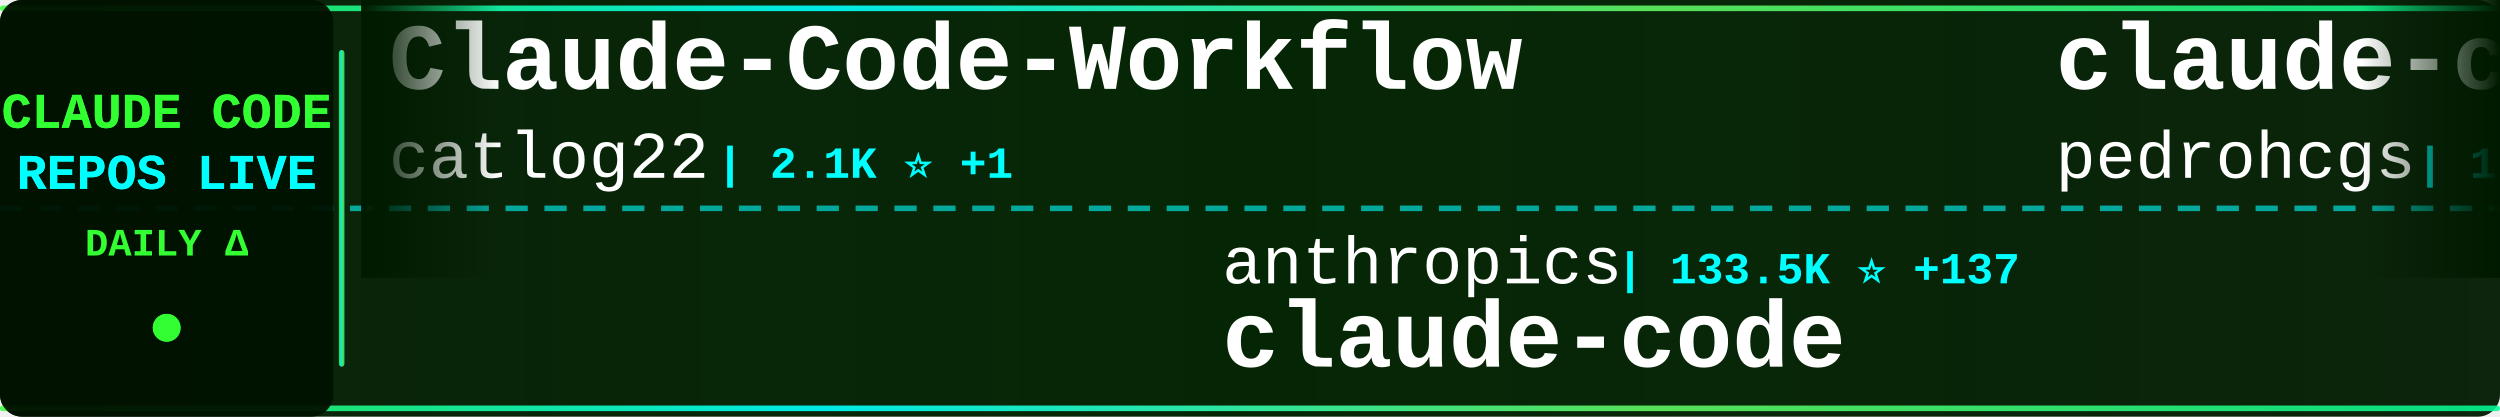
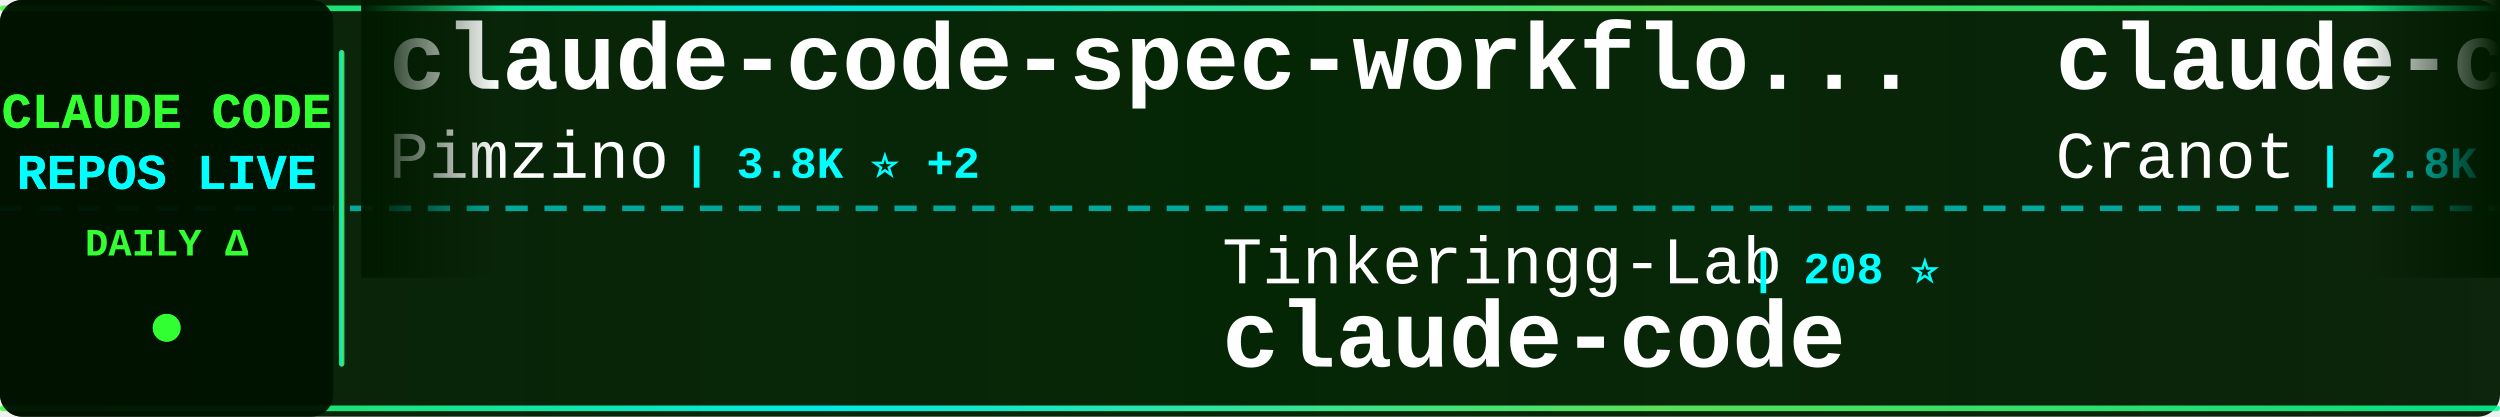
<svg xmlns="http://www.w3.org/2000/svg" width="900" height="150">
  <defs>
    <linearGradient id="tickerBg" x1="0%" y1="0%" x2="100%" y2="0%">
      <stop offset="0%" style="stop-color:#001a00;stop-opacity:0.95" />
      <stop offset="50%" style="stop-color:#002200;stop-opacity:0.98" />
      <stop offset="100%" style="stop-color:#001a00;stop-opacity:0.95" />
    </linearGradient>
    <linearGradient id="borderGrad" x1="0%" y1="0%" x2="100%" y2="0%">
      <stop offset="0%" style="stop-color:#33ff33;stop-opacity:0.85">
        <animate attributeName="stop-opacity" values="0.85;1;0.85" dur="2s" repeatCount="indefinite" />
      </stop>
      <stop offset="33%" style="stop-color:#00ffff;stop-opacity:0.9">
        <animate attributeName="stop-opacity" values="0.9;1;0.9" dur="2.2s" repeatCount="indefinite" />
      </stop>
      <stop offset="66%" style="stop-color:#66ff66;stop-opacity:0.85">
        <animate attributeName="stop-opacity" values="0.85;1;0.85" dur="1.8s" repeatCount="indefinite" />
      </stop>
      <stop offset="100%" style="stop-color:#00ff99;stop-opacity:0.85">
        <animate attributeName="stop-opacity" values="0.85;1;0.85" dur="2s" repeatCount="indefinite" />
      </stop>
    </linearGradient>
    <filter id="textGlow">
      <feGaussianBlur stdDeviation="0.1" result="coloredBlur" />
      <feMerge>
        <feMergeNode in="coloredBlur" />
        <feMergeNode in="SourceGraphic" />
      </feMerge>
    </filter>
    <filter id="metricGlow">
      <feGaussianBlur stdDeviation="0.2" result="coloredBlur" />
      <feMerge>
        <feMergeNode in="coloredBlur" />
        <feMergeNode in="SourceGraphic" />
      </feMerge>
    </filter>
    <linearGradient id="leftFade" x1="0%" y1="0%" x2="100%" y2="0%">
      <stop offset="0%" style="stop-color:#001a00;stop-opacity:1" />
      <stop offset="100%" style="stop-color:#001a00;stop-opacity:0" />
    </linearGradient>
    <linearGradient id="rightFade" x1="0%" y1="0%" x2="100%" y2="0%">
      <stop offset="0%" style="stop-color:#001a00;stop-opacity:0" />
      <stop offset="100%" style="stop-color:#001a00;stop-opacity:1" />
    </linearGradient>
  </defs>
  <rect width="900" height="150" fill="url(#tickerBg)" rx="8" />
  <rect x="0" y="2" width="900" height="2" fill="url(#borderGrad)" rx="1" />
  <rect x="0" y="146" width="900" height="2" fill="url(#borderGrad)" rx="1" />
  <line x1="0" y1="75" x2="900" y2="75" stroke="#00ffff" stroke-width="2" stroke-dasharray="8 6" opacity="0.6" />
  <rect x="0" y="0" width="120" height="150" fill="#001100" opacity="0.95" rx="8" />
  <text x="60" y="46" font-family="'Courier New', monospace" font-size="18" font-weight="bold" fill="#33ff33" text-anchor="middle" filter="url(#textGlow)">
    CLAUDE CODE
  </text>
  <text x="60" y="68" font-family="'Courier New', monospace" font-size="18" font-weight="bold" fill="#00ffff" text-anchor="middle" filter="url(#textGlow)">
    REPOS LIVE
  </text>
  <text x="60" y="92" font-family="'Courier New', monospace" font-size="14" font-weight="bold" fill="#33ff33" text-anchor="middle">
    DAILY Δ
  </text>
  <circle cx="60" cy="118" r="5" fill="#33ff33" filter="url(#metricGlow)">
    <animate attributeName="r" values="4;6;4" dur="1.5s" repeatCount="indefinite" />
    <animate attributeName="opacity" values="0.6;1;0.6" dur="1.5s" repeatCount="indefinite" />
  </circle>
  <rect x="122" y="18" width="2" height="114" fill="url(#borderGrad)" rx="1" />
  <clipPath id="tickerClip">
    <rect x="130" y="0" width="770" height="150" />
  </clipPath>
  <g clip-path="url(#tickerClip)">
    <g id="tickerItems">
      <animateTransform attributeName="transform" attributeType="XML" type="translate" from="0 0" to="-3000 0" dur="54s" repeatCount="indefinite" />
      <g transform="translate(0, 0)">
-         <text x="140" y="32" font-family="'Courier New', monospace" font-size="34" font-weight="bold" fill="#ffffff">Claude-Code-Workflow</text>
-         <text x="140" y="64" font-family="'Courier New', monospace" font-size="24" font-weight="normal" fill="#ffffff" opacity="1.0">catlog22</text>
-         <text x="258" y="64" font-family="'Courier New', monospace" font-size="16" font-weight="bold" fill="#00ffff"> | 2.1K ⭐ +1</text>
+         <text x="140" y="32" font-family="'Courier New', monospace" font-size="34" font-weight="bold" fill="#ffffff">claude-code-spec-workflo...</text>
+         <text x="140" y="64" font-family="'Courier New', monospace" font-size="24" font-weight="normal" fill="#ffffff" opacity="1.0">Pimzino</text>
+         <text x="246" y="64" font-family="'Courier New', monospace" font-size="16" font-weight="bold" fill="#00ffff"> | 3.8K ⭐ +2</text>
      </g>
      <g transform="translate(300, 0)">
-         <text x="140" y="102" font-family="'Courier New', monospace" font-size="24" font-weight="normal" fill="#ffffff" opacity="1.0">anthropics</text>
-         <text x="282" y="102" font-family="'Courier New', monospace" font-size="16" font-weight="bold" fill="#00ffff"> | 133.5K ⭐ +137</text>
+         <text x="140" y="102" font-family="'Courier New', monospace" font-size="24" font-weight="normal" fill="#ffffff" opacity="1.0">Tinkeringg-Lab</text>
+         <text x="330" y="102" font-family="'Courier New', monospace" font-size="16" font-weight="bold" fill="#00ffff"> | 208 ⭐</text>
        <text x="140" y="132" font-family="'Courier New', monospace" font-size="34" font-weight="bold" fill="#ffffff">claude-code</text>
      </g>
      <g transform="translate(600, 0)">
-         <text x="140" y="32" font-family="'Courier New', monospace" font-size="34" font-weight="bold" fill="#ffffff">claude-code-my-workflow</text>
-         <text x="140" y="64" font-family="'Courier New', monospace" font-size="24" font-weight="normal" fill="#ffffff" opacity="1.0">pedrohcgs</text>
-         <text x="270" y="64" font-family="'Courier New', monospace" font-size="16" font-weight="bold" fill="#00ffff"> | 1.3K ⭐ +5</text>
+         <text x="140" y="32" font-family="'Courier New', monospace" font-size="34" font-weight="bold" fill="#ffffff">claude-code-guide</text>
+         <text x="140" y="64" font-family="'Courier New', monospace" font-size="24" font-weight="normal" fill="#ffffff" opacity="1.0">Cranot</text>
+         <text x="234" y="64" font-family="'Courier New', monospace" font-size="16" font-weight="bold" fill="#00ffff"> | 2.8K ⭐ +2</text>
      </g>
      <g transform="translate(900, 0)">
-         <text x="140" y="102" font-family="'Courier New', monospace" font-size="24" font-weight="normal" fill="#ffffff" opacity="1.0">ponponon</text>
-         <text x="258" y="102" font-family="'Courier New', monospace" font-size="16" font-weight="bold" fill="#00ffff"> | 2.3K ⭐ +1</text>
-         <text x="140" y="132" font-family="'Courier New', monospace" font-size="34" font-weight="bold" fill="#ffffff">claude_code_src</text>
+         <text x="140" y="102" font-family="'Courier New', monospace" font-size="24" font-weight="normal" fill="#ffffff" opacity="1.0">Windy3f3f3f3f</text>
+         <text x="318" y="102" font-family="'Courier New', monospace" font-size="16" font-weight="bold" fill="#00ffff"> | 1.4K ⭐ +3</text>
+         <text x="140" y="132" font-family="'Courier New', monospace" font-size="34" font-weight="bold" fill="#ffffff">claude-code-from-scratch</text>
      </g>
      <g transform="translate(1200, 0)">
-         <text x="140" y="32" font-family="'Courier New', monospace" font-size="34" font-weight="bold" fill="#ffffff">Claude-Code-Source-Study</text>
-         <text x="140" y="64" font-family="'Courier New', monospace" font-size="24" font-weight="normal" fill="#ffffff" opacity="1.0">luyao618</text>
-         <text x="258" y="64" font-family="'Courier New', monospace" font-size="16" font-weight="bold" fill="#00ffff"> | 1.5K ⭐ +2</text>
+         <text x="140" y="32" font-family="'Courier New', monospace" font-size="34" font-weight="bold" fill="#ffffff">andrej-karpathy-skills</text>
+         <text x="140" y="64" font-family="'Courier New', monospace" font-size="24" font-weight="normal" fill="#ffffff" opacity="1.0">multica-ai</text>
+         <text x="282" y="64" font-family="'Courier New', monospace" font-size="16" font-weight="bold" fill="#00ffff"> | 179.4K ⭐ +481</text>
      </g>
      <g transform="translate(1500, 0)">
-         <text x="140" y="102" font-family="'Courier New', monospace" font-size="24" font-weight="normal" fill="#ffffff" opacity="1.0">hangsman</text>
-         <text x="258" y="102" font-family="'Courier New', monospace" font-size="16" font-weight="bold" fill="#00ffff"> | 787 ⭐</text>
-         <text x="140" y="132" font-family="'Courier New', monospace" font-size="34" font-weight="bold" fill="#ffffff">claude-code-source</text>
+         <text x="140" y="102" font-family="'Courier New', monospace" font-size="24" font-weight="normal" fill="#ffffff" opacity="1.0">jeremylongshore</text>
+         <text x="342" y="102" font-family="'Courier New', monospace" font-size="16" font-weight="bold" fill="#00ffff"> | 2.4K ⭐ +5</text>
+         <text x="140" y="132" font-family="'Courier New', monospace" font-size="34" font-weight="bold" fill="#ffffff">claude-code-plugins-plus...</text>
      </g>
      <g transform="translate(1800, 0)">
-         <text x="140" y="32" font-family="'Courier New', monospace" font-size="34" font-weight="bold" fill="#ffffff">claude-code-from-scratch</text>
-         <text x="140" y="64" font-family="'Courier New', monospace" font-size="24" font-weight="normal" fill="#ffffff" opacity="1.0">Windy3f3f3f3f</text>
-         <text x="318" y="64" font-family="'Courier New', monospace" font-size="16" font-weight="bold" fill="#00ffff"> | 1.4K ⭐ +4</text>
+         <text x="140" y="32" font-family="'Courier New', monospace" font-size="34" font-weight="bold" fill="#ffffff">ClaudeCode</text>
+         <text x="140" y="64" font-family="'Courier New', monospace" font-size="24" font-weight="normal" fill="#ffffff" opacity="1.0">guanshan</text>
+         <text x="258" y="64" font-family="'Courier New', monospace" font-size="16" font-weight="bold" fill="#00ffff"> | 60 ⭐</text>
      </g>
      <g transform="translate(2100, 0)">
-         <text x="140" y="102" font-family="'Courier New', monospace" font-size="24" font-weight="normal" fill="#ffffff" opacity="1.0">https-deeplearning-ai</text>
-         <text x="414" y="102" font-family="'Courier New', monospace" font-size="16" font-weight="bold" fill="#00ffff"> | 532 ⭐ +1</text>
-         <text x="140" y="132" font-family="'Courier New', monospace" font-size="34" font-weight="bold" fill="#ffffff">sc-claude-code-files</text>
+         <text x="140" y="102" font-family="'Courier New', monospace" font-size="24" font-weight="normal" fill="#ffffff" opacity="1.0">isboyjc</text>
+         <text x="246" y="102" font-family="'Courier New', monospace" font-size="16" font-weight="bold" fill="#00ffff"> | 159 ⭐</text>
+         <text x="140" y="132" font-family="'Courier New', monospace" font-size="34" font-weight="bold" fill="#ffffff">claude-code</text>
      </g>
      <g transform="translate(2400, 0)">
-         <text x="140" y="32" font-family="'Courier New', monospace" font-size="34" font-weight="bold" fill="#ffffff">learn-claude-code</text>
-         <text x="140" y="64" font-family="'Courier New', monospace" font-size="24" font-weight="normal" fill="#ffffff" opacity="1.0">shareAI-lab</text>
-         <text x="294" y="64" font-family="'Courier New', monospace" font-size="16" font-weight="bold" fill="#00ffff"> | 67.6K ⭐ +76</text>
+         <text x="140" y="32" font-family="'Courier New', monospace" font-size="34" font-weight="bold" fill="#ffffff">my-claude-code-setup</text>
+         <text x="140" y="64" font-family="'Courier New', monospace" font-size="24" font-weight="normal" fill="#ffffff" opacity="1.0">centminmod</text>
+         <text x="282" y="64" font-family="'Courier New', monospace" font-size="16" font-weight="bold" fill="#00ffff"> | 2.4K ⭐ +3</text>
      </g>
      <g transform="translate(2700, 0)">
-         <text x="140" y="102" font-family="'Courier New', monospace" font-size="24" font-weight="normal" fill="#ffffff" opacity="1.0">xorespesp</text>
-         <text x="270" y="102" font-family="'Courier New', monospace" font-size="16" font-weight="bold" fill="#00ffff"> | 228 ⭐</text>
-         <text x="140" y="132" font-family="'Courier New', monospace" font-size="34" font-weight="bold" fill="#ffffff">claude-code</text>
+         <text x="140" y="102" font-family="'Courier New', monospace" font-size="24" font-weight="normal" fill="#ffffff" opacity="1.0">SeemSeam</text>
+         <text x="258" y="102" font-family="'Courier New', monospace" font-size="16" font-weight="bold" fill="#00ffff"> | 3.0K ⭐ +8</text>
+         <text x="140" y="132" font-family="'Courier New', monospace" font-size="34" font-weight="bold" fill="#ffffff">claude_codex_bridge</text>
      </g>
      <g transform="translate(3000, 0)">
-         <text x="140" y="32" font-family="'Courier New', monospace" font-size="34" font-weight="bold" fill="#ffffff">Claude-Code-Workflow</text>
-         <text x="140" y="64" font-family="'Courier New', monospace" font-size="24" font-weight="normal" fill="#ffffff" opacity="1.0">catlog22</text>
-         <text x="258" y="64" font-family="'Courier New', monospace" font-size="16" font-weight="bold" fill="#00ffff"> | 2.1K ⭐ +1</text>
+         <text x="140" y="32" font-family="'Courier New', monospace" font-size="34" font-weight="bold" fill="#ffffff">claude-code-spec-workflo...</text>
+         <text x="140" y="64" font-family="'Courier New', monospace" font-size="24" font-weight="normal" fill="#ffffff" opacity="1.0">Pimzino</text>
+         <text x="246" y="64" font-family="'Courier New', monospace" font-size="16" font-weight="bold" fill="#00ffff"> | 3.8K ⭐ +2</text>
      </g>
      <g transform="translate(3300, 0)">
-         <text x="140" y="102" font-family="'Courier New', monospace" font-size="24" font-weight="normal" fill="#ffffff" opacity="1.0">anthropics</text>
-         <text x="282" y="102" font-family="'Courier New', monospace" font-size="16" font-weight="bold" fill="#00ffff"> | 133.5K ⭐ +137</text>
+         <text x="140" y="102" font-family="'Courier New', monospace" font-size="24" font-weight="normal" fill="#ffffff" opacity="1.0">Tinkeringg-Lab</text>
+         <text x="330" y="102" font-family="'Courier New', monospace" font-size="16" font-weight="bold" fill="#00ffff"> | 208 ⭐</text>
        <text x="140" y="132" font-family="'Courier New', monospace" font-size="34" font-weight="bold" fill="#ffffff">claude-code</text>
      </g>
      <g transform="translate(3600, 0)">
-         <text x="140" y="32" font-family="'Courier New', monospace" font-size="34" font-weight="bold" fill="#ffffff">claude-code-my-workflow</text>
-         <text x="140" y="64" font-family="'Courier New', monospace" font-size="24" font-weight="normal" fill="#ffffff" opacity="1.0">pedrohcgs</text>
-         <text x="270" y="64" font-family="'Courier New', monospace" font-size="16" font-weight="bold" fill="#00ffff"> | 1.3K ⭐ +5</text>
+         <text x="140" y="32" font-family="'Courier New', monospace" font-size="34" font-weight="bold" fill="#ffffff">claude-code-guide</text>
+         <text x="140" y="64" font-family="'Courier New', monospace" font-size="24" font-weight="normal" fill="#ffffff" opacity="1.0">Cranot</text>
+         <text x="234" y="64" font-family="'Courier New', monospace" font-size="16" font-weight="bold" fill="#00ffff"> | 2.8K ⭐ +2</text>
      </g>
      <g transform="translate(3900, 0)">
-         <text x="140" y="102" font-family="'Courier New', monospace" font-size="24" font-weight="normal" fill="#ffffff" opacity="1.0">ponponon</text>
-         <text x="258" y="102" font-family="'Courier New', monospace" font-size="16" font-weight="bold" fill="#00ffff"> | 2.3K ⭐ +1</text>
-         <text x="140" y="132" font-family="'Courier New', monospace" font-size="34" font-weight="bold" fill="#ffffff">claude_code_src</text>
+         <text x="140" y="102" font-family="'Courier New', monospace" font-size="24" font-weight="normal" fill="#ffffff" opacity="1.0">Windy3f3f3f3f</text>
+         <text x="318" y="102" font-family="'Courier New', monospace" font-size="16" font-weight="bold" fill="#00ffff"> | 1.4K ⭐ +3</text>
+         <text x="140" y="132" font-family="'Courier New', monospace" font-size="34" font-weight="bold" fill="#ffffff">claude-code-from-scratch</text>
      </g>
    </g>
  </g>
  <rect x="130" y="0" width="50" height="100" fill="url(#leftFade)" />
  <rect x="850" y="0" width="50" height="100" fill="url(#rightFade)" />
</svg>
